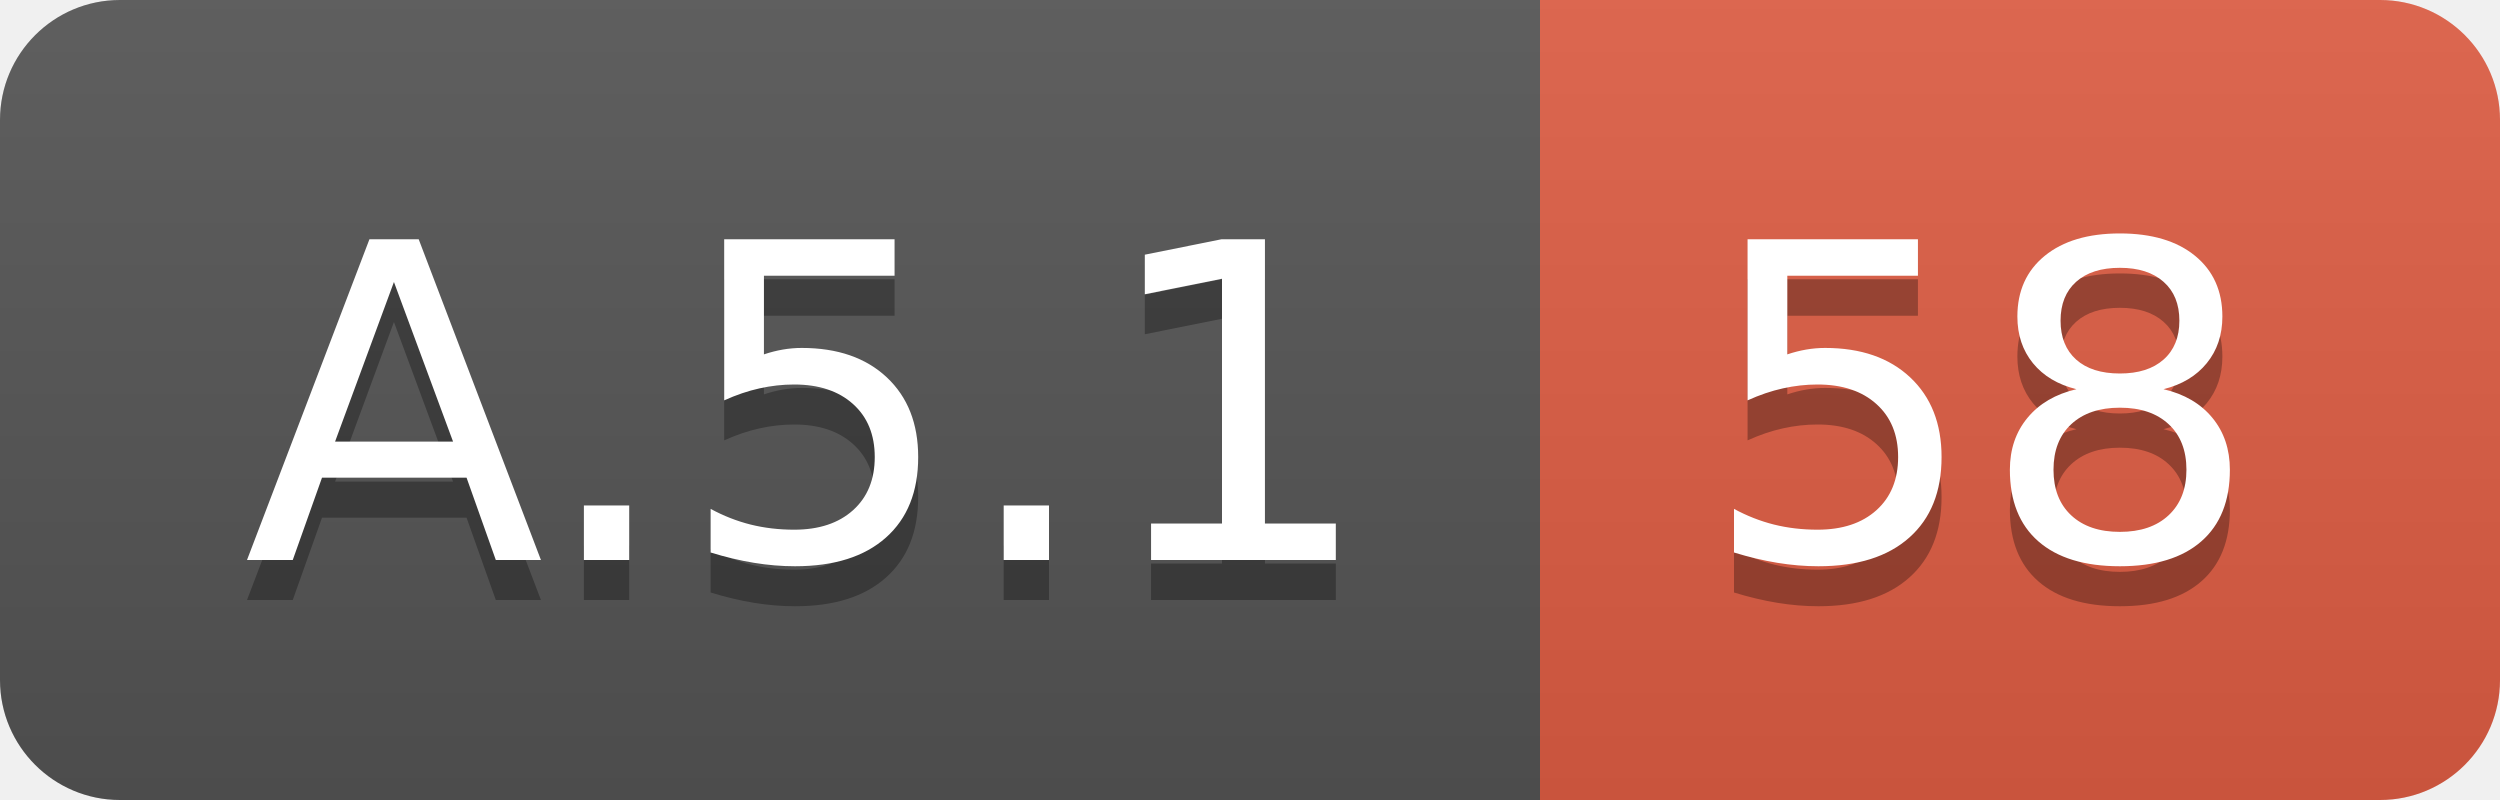
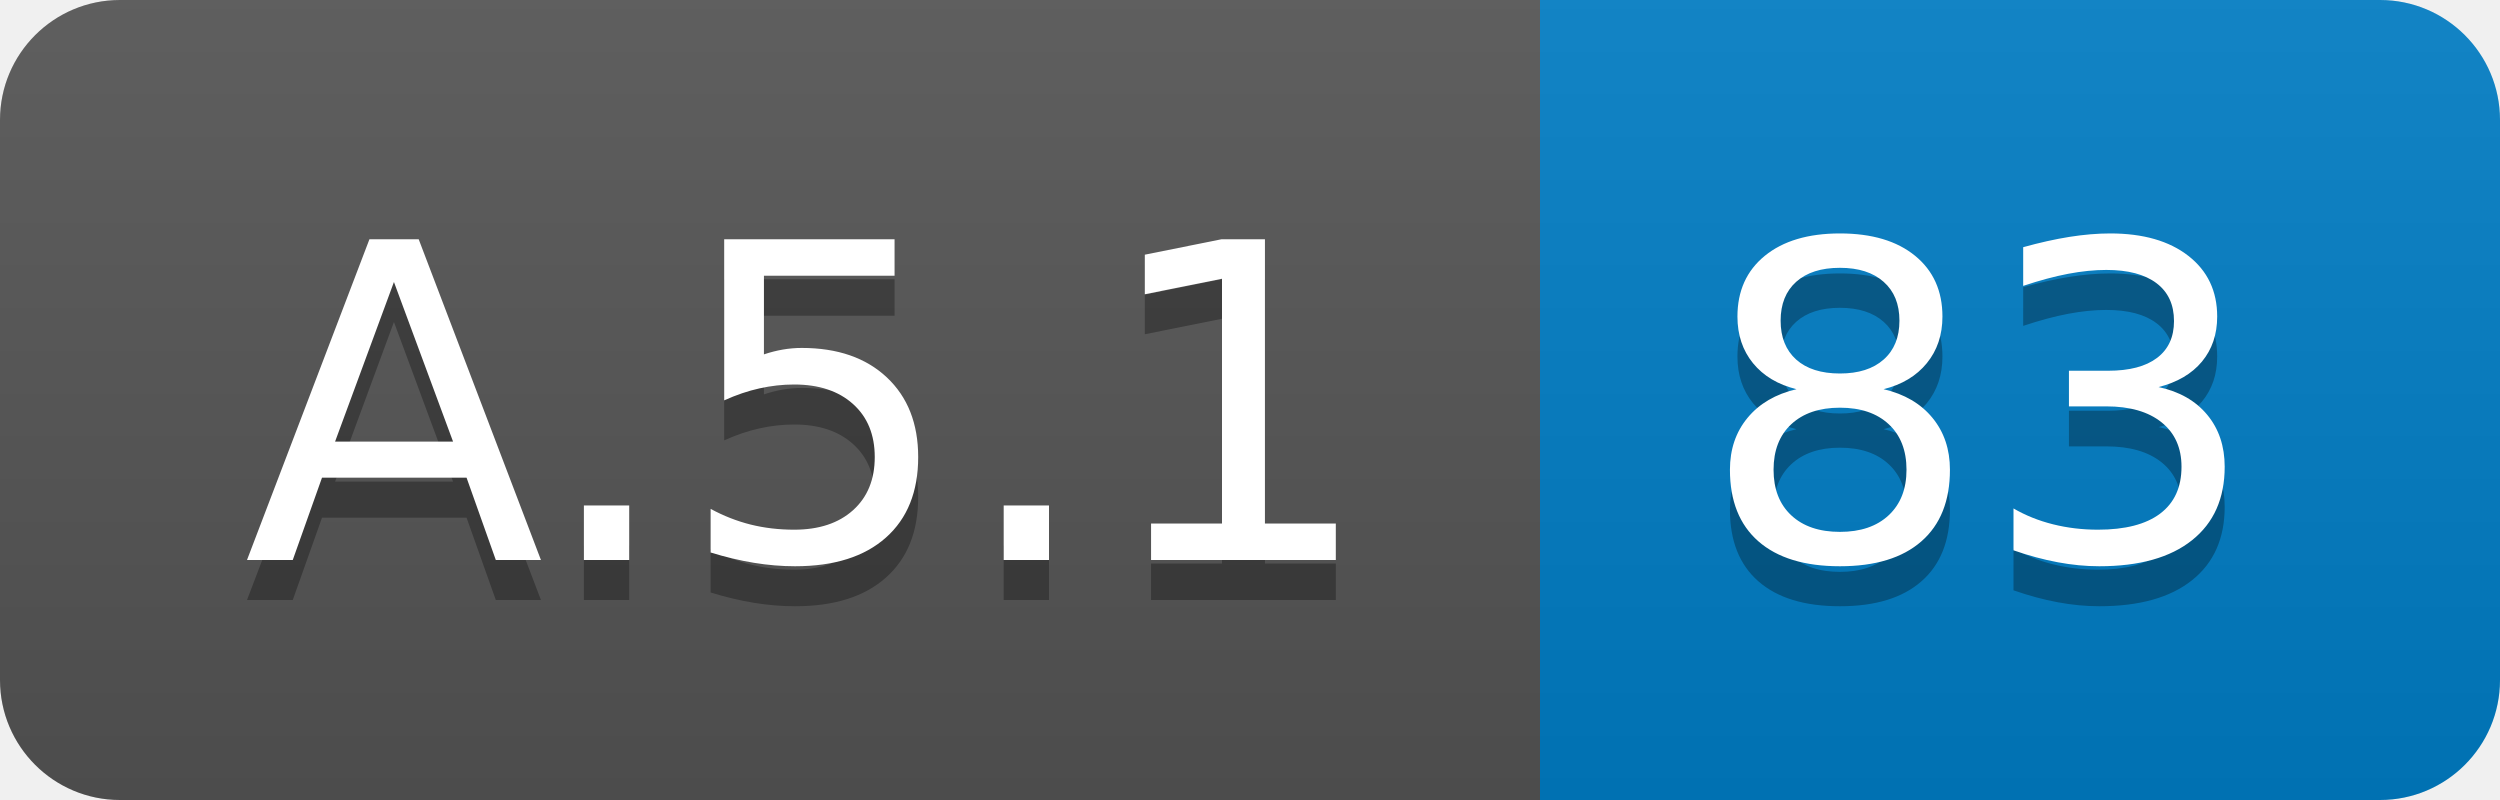
<svg xmlns="http://www.w3.org/2000/svg" width="62.5" height="20">
  <linearGradient id="smooth" x2="0" y2="100%">
    <stop offset="0" stop-color="#bbb" stop-opacity=".1" />
    <stop offset="1" stop-opacity=".1" />
  </linearGradient>
  <clipPath id="round">
    <rect width="62.5" height="20" rx="3" fill="#fff" />
  </clipPath>
  <g clip-path="url(#round)">
    <rect width="38.5" height="20" fill="#555" />
-     <rect x="38.5" width="24.0" height="20" fill="#e05d44" />
+     <rect x="38.5" width="24.0" height="20" fill="#007ec6" />
    <rect width="62.5" height="20" fill="url(#smooth)" />
  </g>
  <g fill="#fff" text-anchor="middle" font-family="DejaVu Sans,Verdana,Geneva,sans-serif" font-size="110">
    <text x="202.5" y="150" fill="#010101" fill-opacity=".3" transform="scale(0.1)" textLength="285.0" lengthAdjust="spacing">A.5.1</text>
    <text x="202.5" y="140" transform="scale(0.1)" textLength="285.0" lengthAdjust="spacing">A.5.1</text>
-     <text x="495.0" y="150" fill="#010101" fill-opacity=".3" transform="scale(0.1)" textLength="140.0" lengthAdjust="spacing">58</text>
-     <text x="495.0" y="140" transform="scale(0.1)" textLength="140.0" lengthAdjust="spacing">58</text>
+     <text x="495.0" y="150" fill="#010101" fill-opacity=".3" transform="scale(0.1)" textLength="140.0" lengthAdjust="spacing">83</text>
+     <text x="495.0" y="140" transform="scale(0.1)" textLength="140.0" lengthAdjust="spacing">83</text>
  </g>
</svg>
